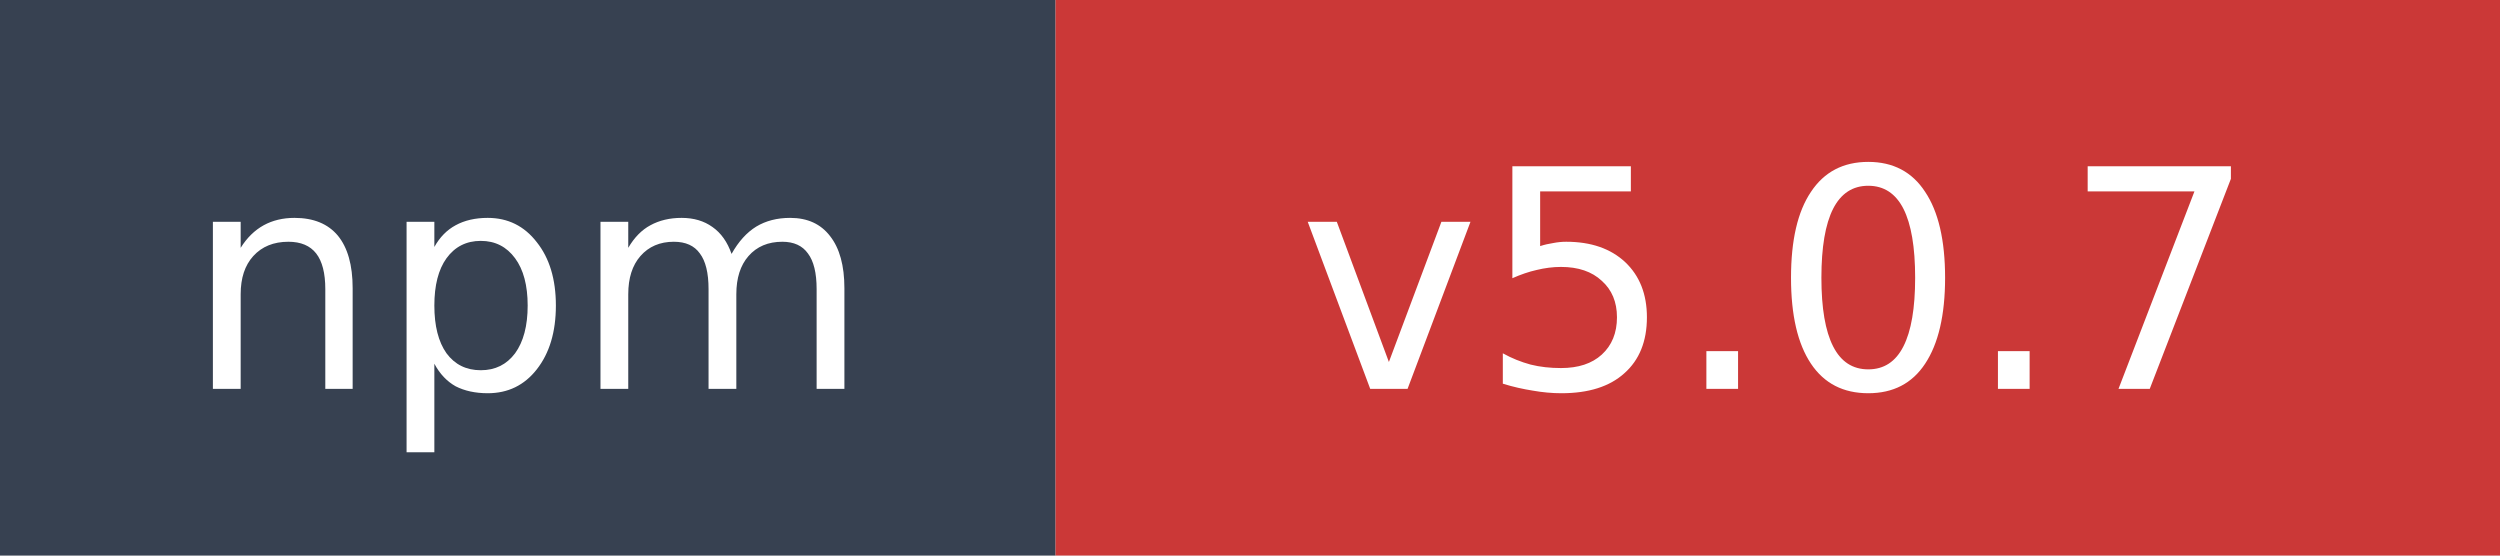
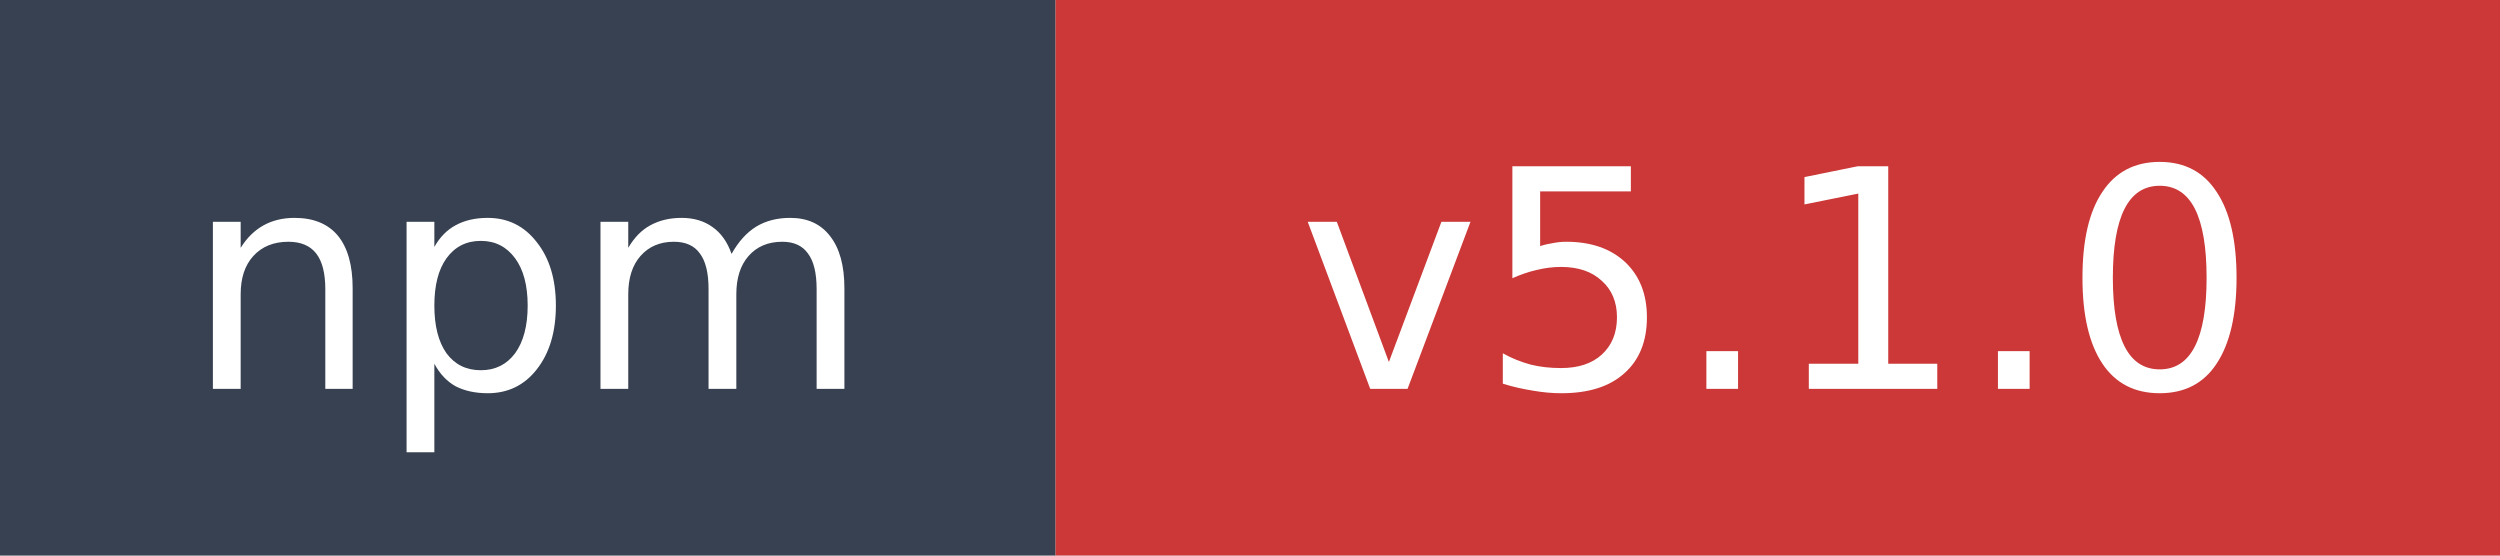
- <svg xmlns="http://www.w3.org/2000/svg" width="90" height="20" role="img" aria-label="npm: v5.0.7">
+ <svg xmlns="http://www.w3.org/2000/svg" width="90" height="20" role="img" aria-label="npm: v5.1.0">
  <rect width="38" height="20" fill="#374151" />
  <rect x="38" width="52" height="20" fill="#cb3837" />
  <text x="19" y="14" fill="#ffffff" font-family="Verdana,Geneva,DejaVu Sans,sans-serif" font-size="11" text-anchor="middle">npm</text>
-   <text x="64" y="14" fill="#ffffff" font-family="Verdana,Geneva,DejaVu Sans,sans-serif" font-size="11" text-anchor="middle">v5.0.7</text>
+   <text x="64" y="14" fill="#ffffff" font-family="Verdana,Geneva,DejaVu Sans,sans-serif" font-size="11" text-anchor="middle">v5.1.0</text>
</svg>
